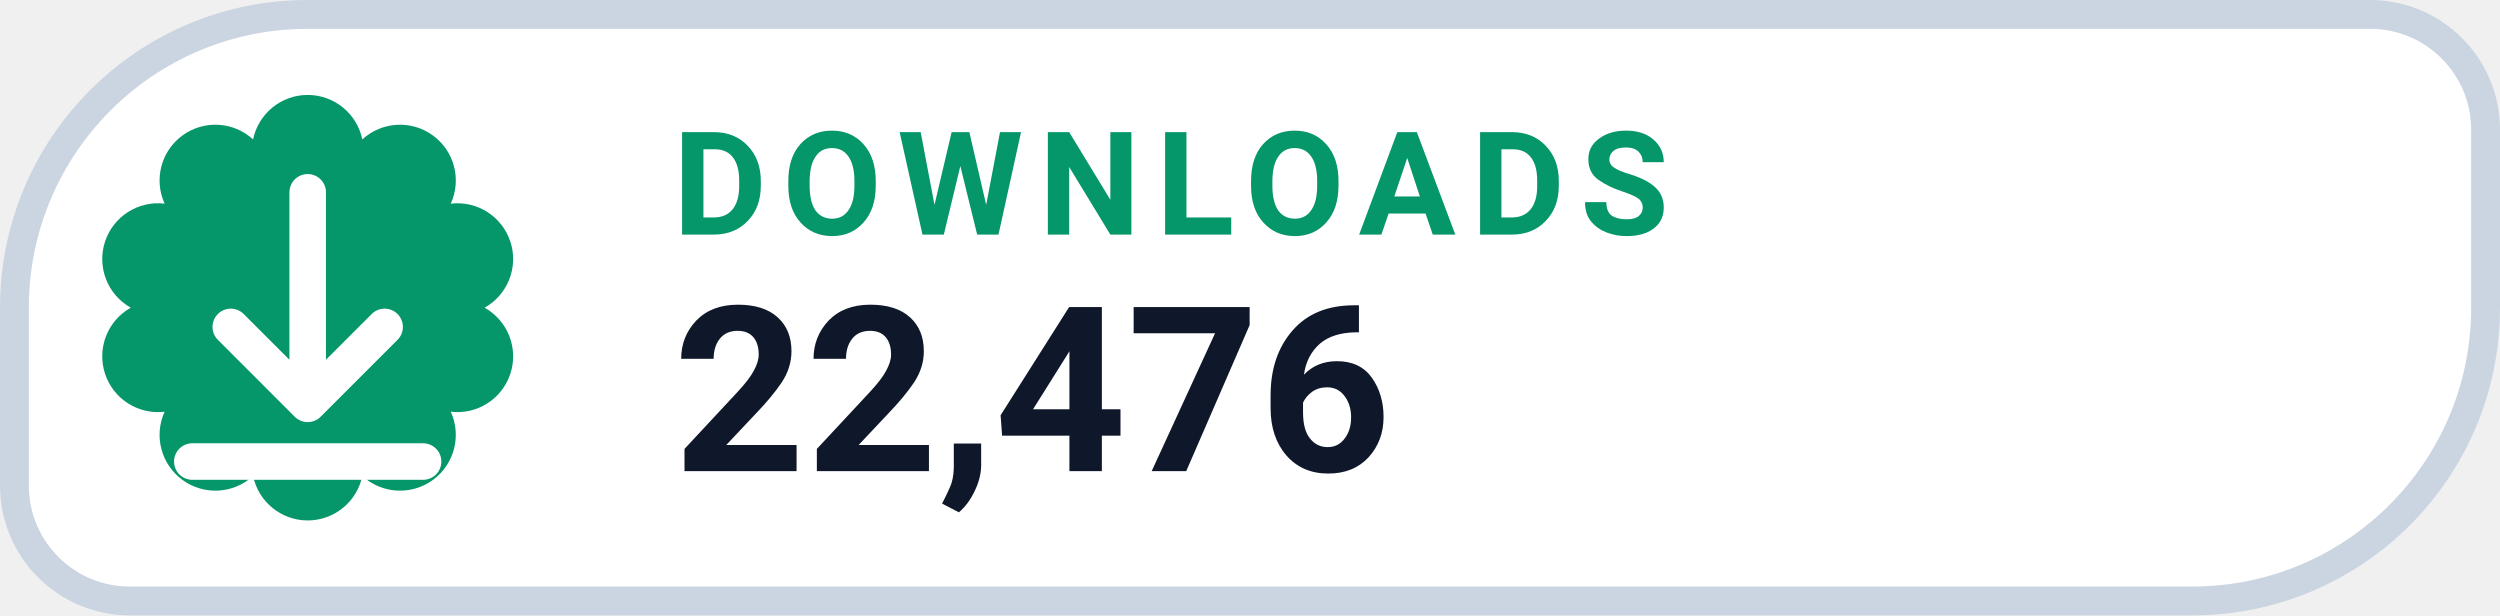
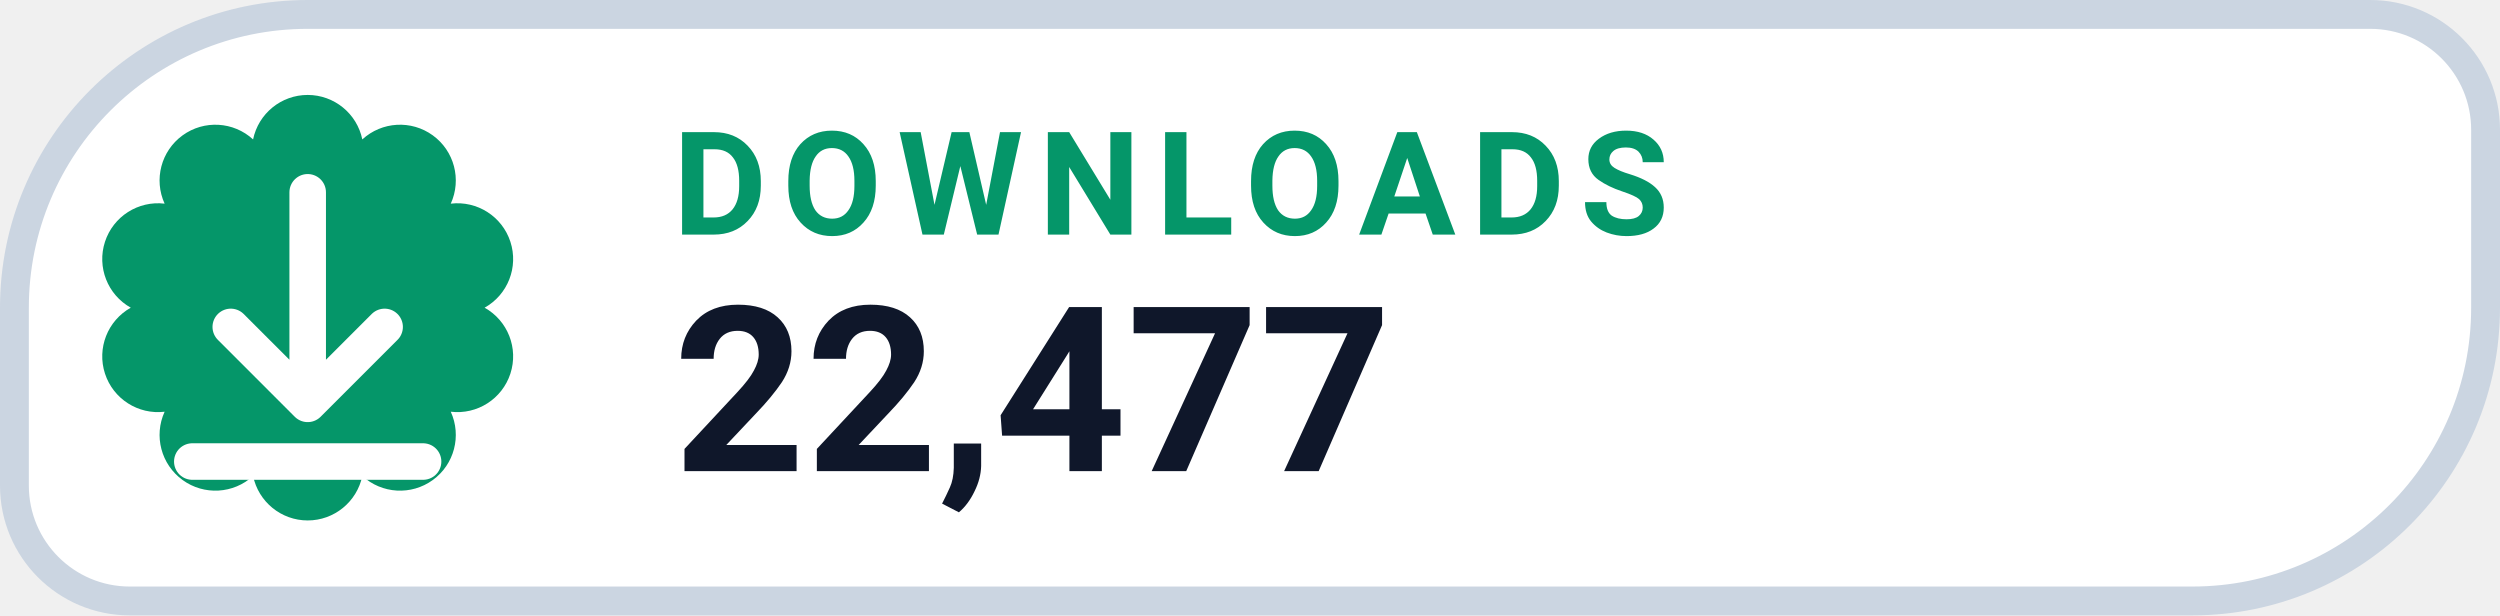
- <svg xmlns="http://www.w3.org/2000/svg" width="130" height="32" viewBox="0 0 130 32" role="img" aria-label="DOWNLOADS 22,476">
+ <svg xmlns="http://www.w3.org/2000/svg" width="130" height="32" viewBox="0 0 130 32" role="img" aria-label="DOWNLOADS 22,477">
  <path d="M 16.00 0.75 H 123.25 A 6.00 6.00 0 0 1 129.25 6.75 V 16.00 A 15.25 15.25 0 0 1 114.00 31.25 H 6.75 A 6.00 6.00 0 0 1 0.75 25.25 V 16.00 A 15.25 15.25 0 0 1 16.00 0.75 Z" fill="#FFFFFF" stroke="#CBD5E1" stroke-width="1.5" />
  <path d="M 13.16 7.25 A 2.90 2.90 0 0 1 18.84 7.25 A 2.90 2.90 0 0 1 23.44 10.59 A 2.90 2.90 0 0 1 25.20 16.00 A 2.90 2.90 0 0 1 23.44 21.41 A 2.90 2.90 0 0 1 18.84 24.75 A 2.90 2.90 0 0 1 13.16 24.75 A 2.90 2.90 0 0 1 8.56 21.41 A 2.90 2.90 0 0 1 6.80 16.00 A 2.90 2.90 0 0 1 8.56 10.59 A 2.90 2.90 0 0 1 13.16 7.25 Z" fill="#059669" />
  <g transform="translate(16 16)" style="color:#FFFFFF;">
    <path d="M0 -6 v11 m0 0 l4 -4 m-4 4 l-4 -4 M-6 8 h12" fill="none" stroke="currentColor" stroke-width="1.9" stroke-linecap="round" stroke-linejoin="round" />
  </g>
  <text x="35" y="12.2" fill="#059669" font-family="-apple-system,BlinkMacSystemFont,'Segoe UI',Roboto,Helvetica,Arial,sans-serif" font-size="7.5" font-weight="700" letter-spacing=".8">DOWNLOADS</text>
-   <text x="35" y="24.5" fill="#0F172A" font-family="-apple-system,BlinkMacSystemFont,'Segoe UI',Roboto,Helvetica,Arial,sans-serif" font-size="12" font-weight="750">22,476</text>
+   <text x="35" y="24.5" fill="#0F172A" font-family="-apple-system,BlinkMacSystemFont,'Segoe UI',Roboto,Helvetica,Arial,sans-serif" font-size="12" font-weight="750">22,477</text>
</svg>
